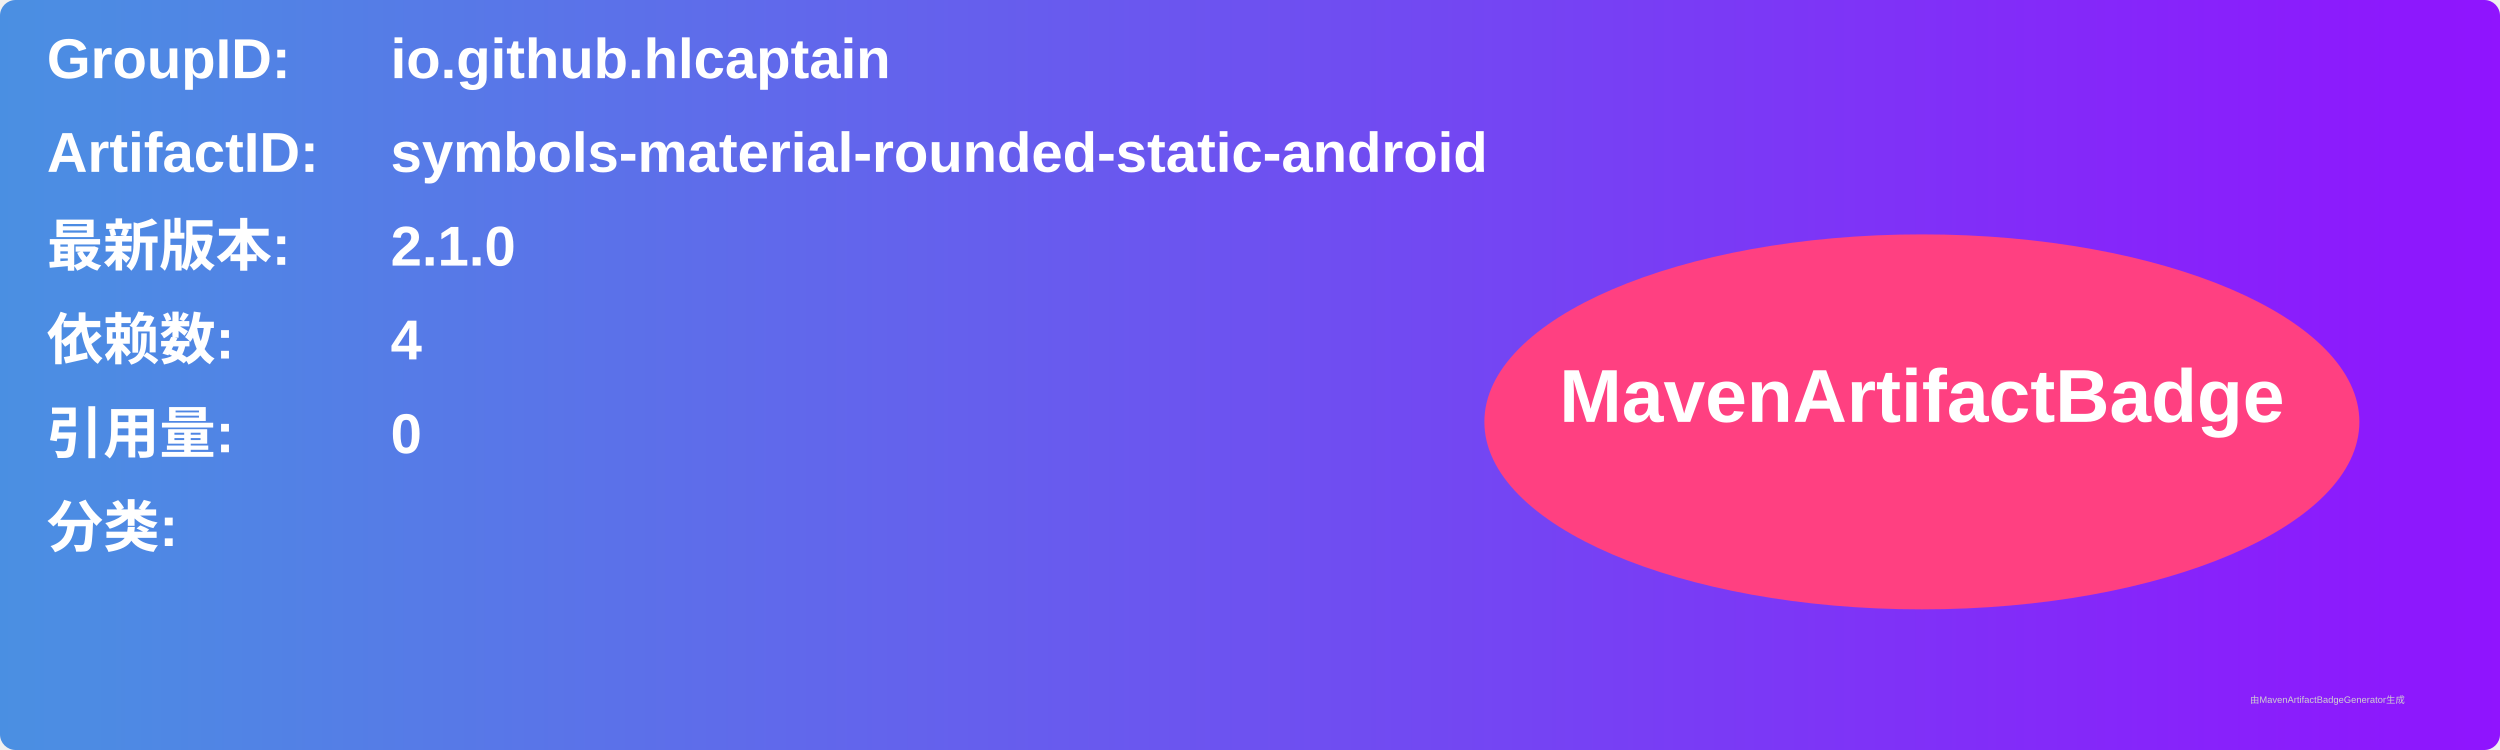
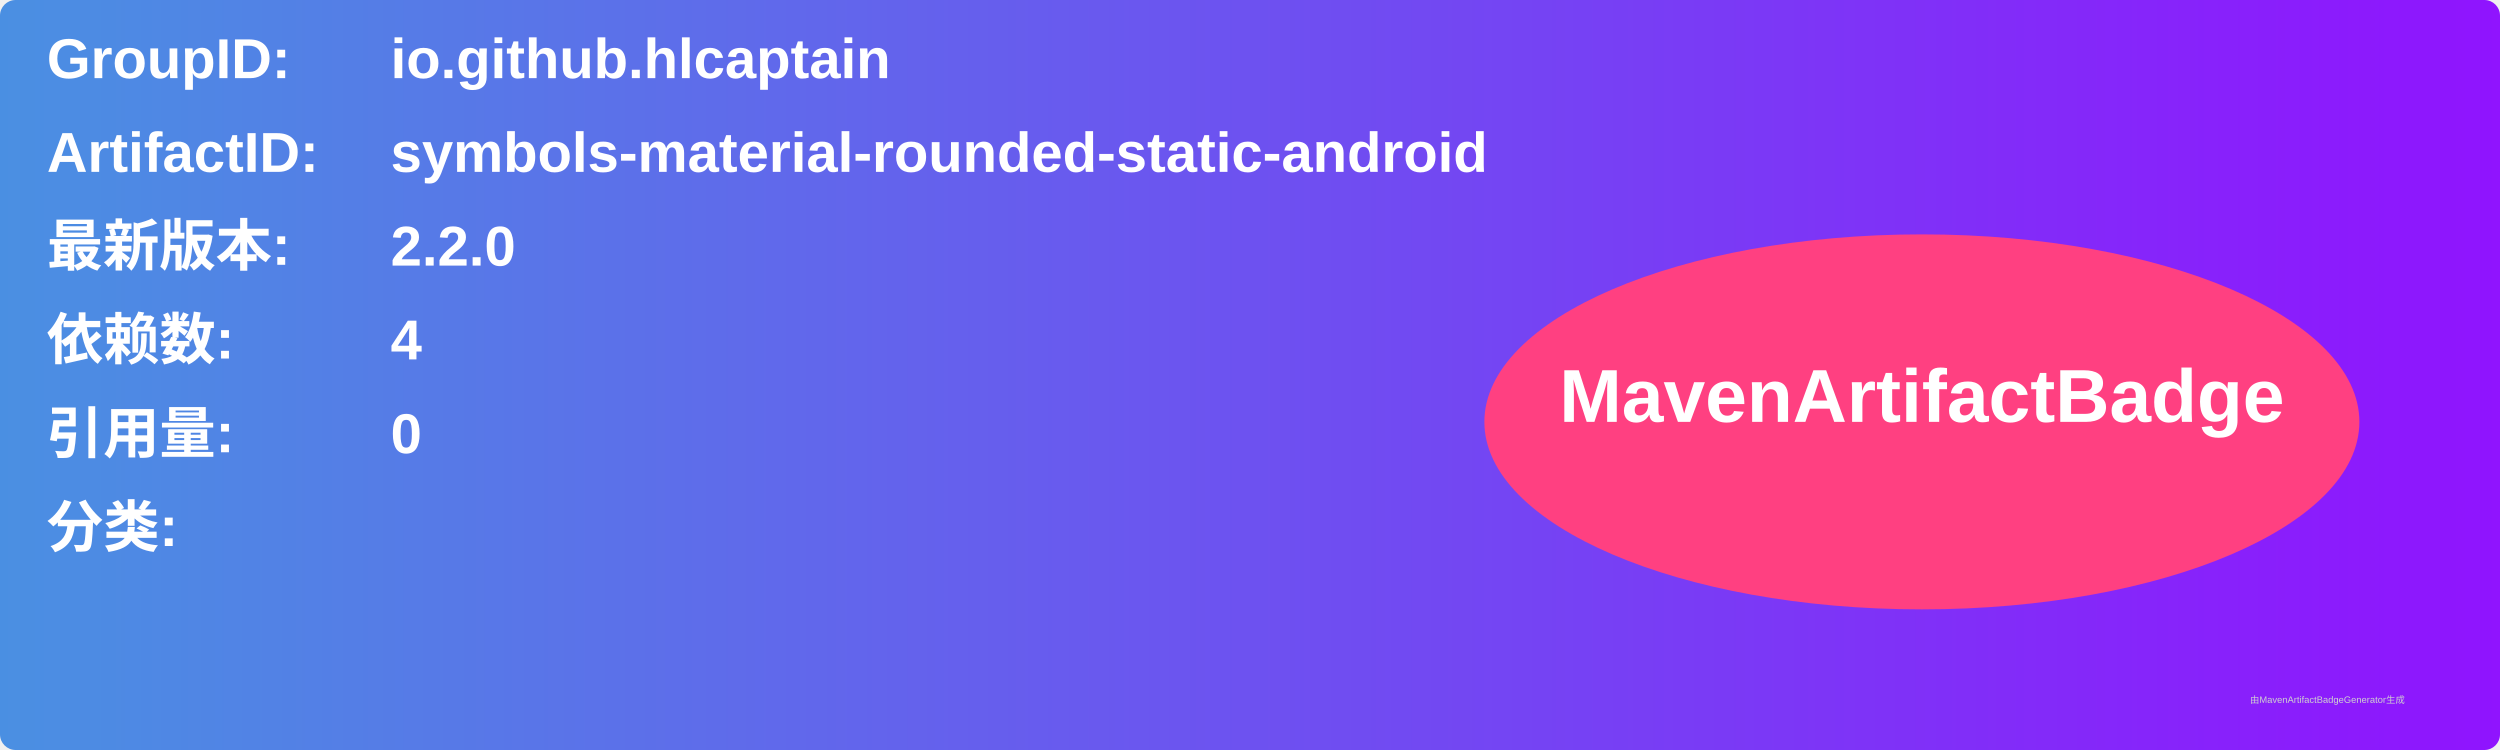
<svg xmlns="http://www.w3.org/2000/svg" width="800" height="240" viewBox="0 0 800 240">
  <linearGradient id="grad" x1="0%" y1="0%" x2="100%" y2="0%">
    <stop offset="0%" stop-color="#4a90e2" />
    <stop offset="100%" stop-color="#9013fe" />
  </linearGradient>
  <rect width="100%" height="100%" rx="5" ry="5" fill="url(#grad)" />
  <g transform="translate(15, 15)">
    <text x="0" y="10" font-family="Arial" font-size="18" fill="white" font-weight="bold" width="260">GroupID:</text>
    <text x="110" y="10" font-family="Arial" font-size="18" fill="white" font-weight="bold" width="460">io.github.hlcaptain</text>
    <text x="0" y="40" font-family="Arial" font-size="18" fill="white" font-weight="bold" width="260">ArtifactID:</text>
    <text x="110" y="40" font-family="Arial" font-size="18" fill="white" font-weight="bold" width="460">symbols-material-rounded-static-android</text>
    <text x="0" y="70" font-family="Arial" font-size="18" fill="white" font-weight="bold">最新版本:</text>
    <text x="110" y="70" font-family="Arial" font-size="18" fill="white" font-weight="bold">
-       <tspan font-weight="bold">2.1.0</tspan>
+       <tspan font-weight="bold">2.2.0</tspan>
    </text>
    <text x="0" y="100" font-family="Arial" font-size="18" fill="white" font-weight="bold">依赖数: </text>
    <text x="110" y="100" font-family="Arial" font-size="18" fill="white">
      <tspan font-weight="bold">4</tspan>
    </text>
    <text x="0" y="130" font-family="Arial" font-size="18" fill="white" font-weight="bold">引用量: </text>
    <text x="110" y="130" font-family="Arial" font-size="18" fill="white">
      <tspan font-weight="bold">0</tspan>
    </text>
    <text x="0" y="160" font-family="Arial" font-size="18" fill="white" font-weight="bold">分类:</text>
    <text x="10" y="190" font-family="Arial" font-size="10" fill="white">
      <tspan font-weight="bold" />
    </text>
    <ellipse cx="600" cy="120" rx="140" ry="60" fill="#ff4081" />
    <text x="600" y="120" text-anchor="middle" font-family="Arial" font-size="24" fill="white" font-weight="bold">MavenArtifactBadge</text>
  </g>
  <text x="720" y="225" font-family="Arial" font-size="3" fill="#d0d0d0">由MavenArtifactBadgeGenerator生成</text>
</svg>
